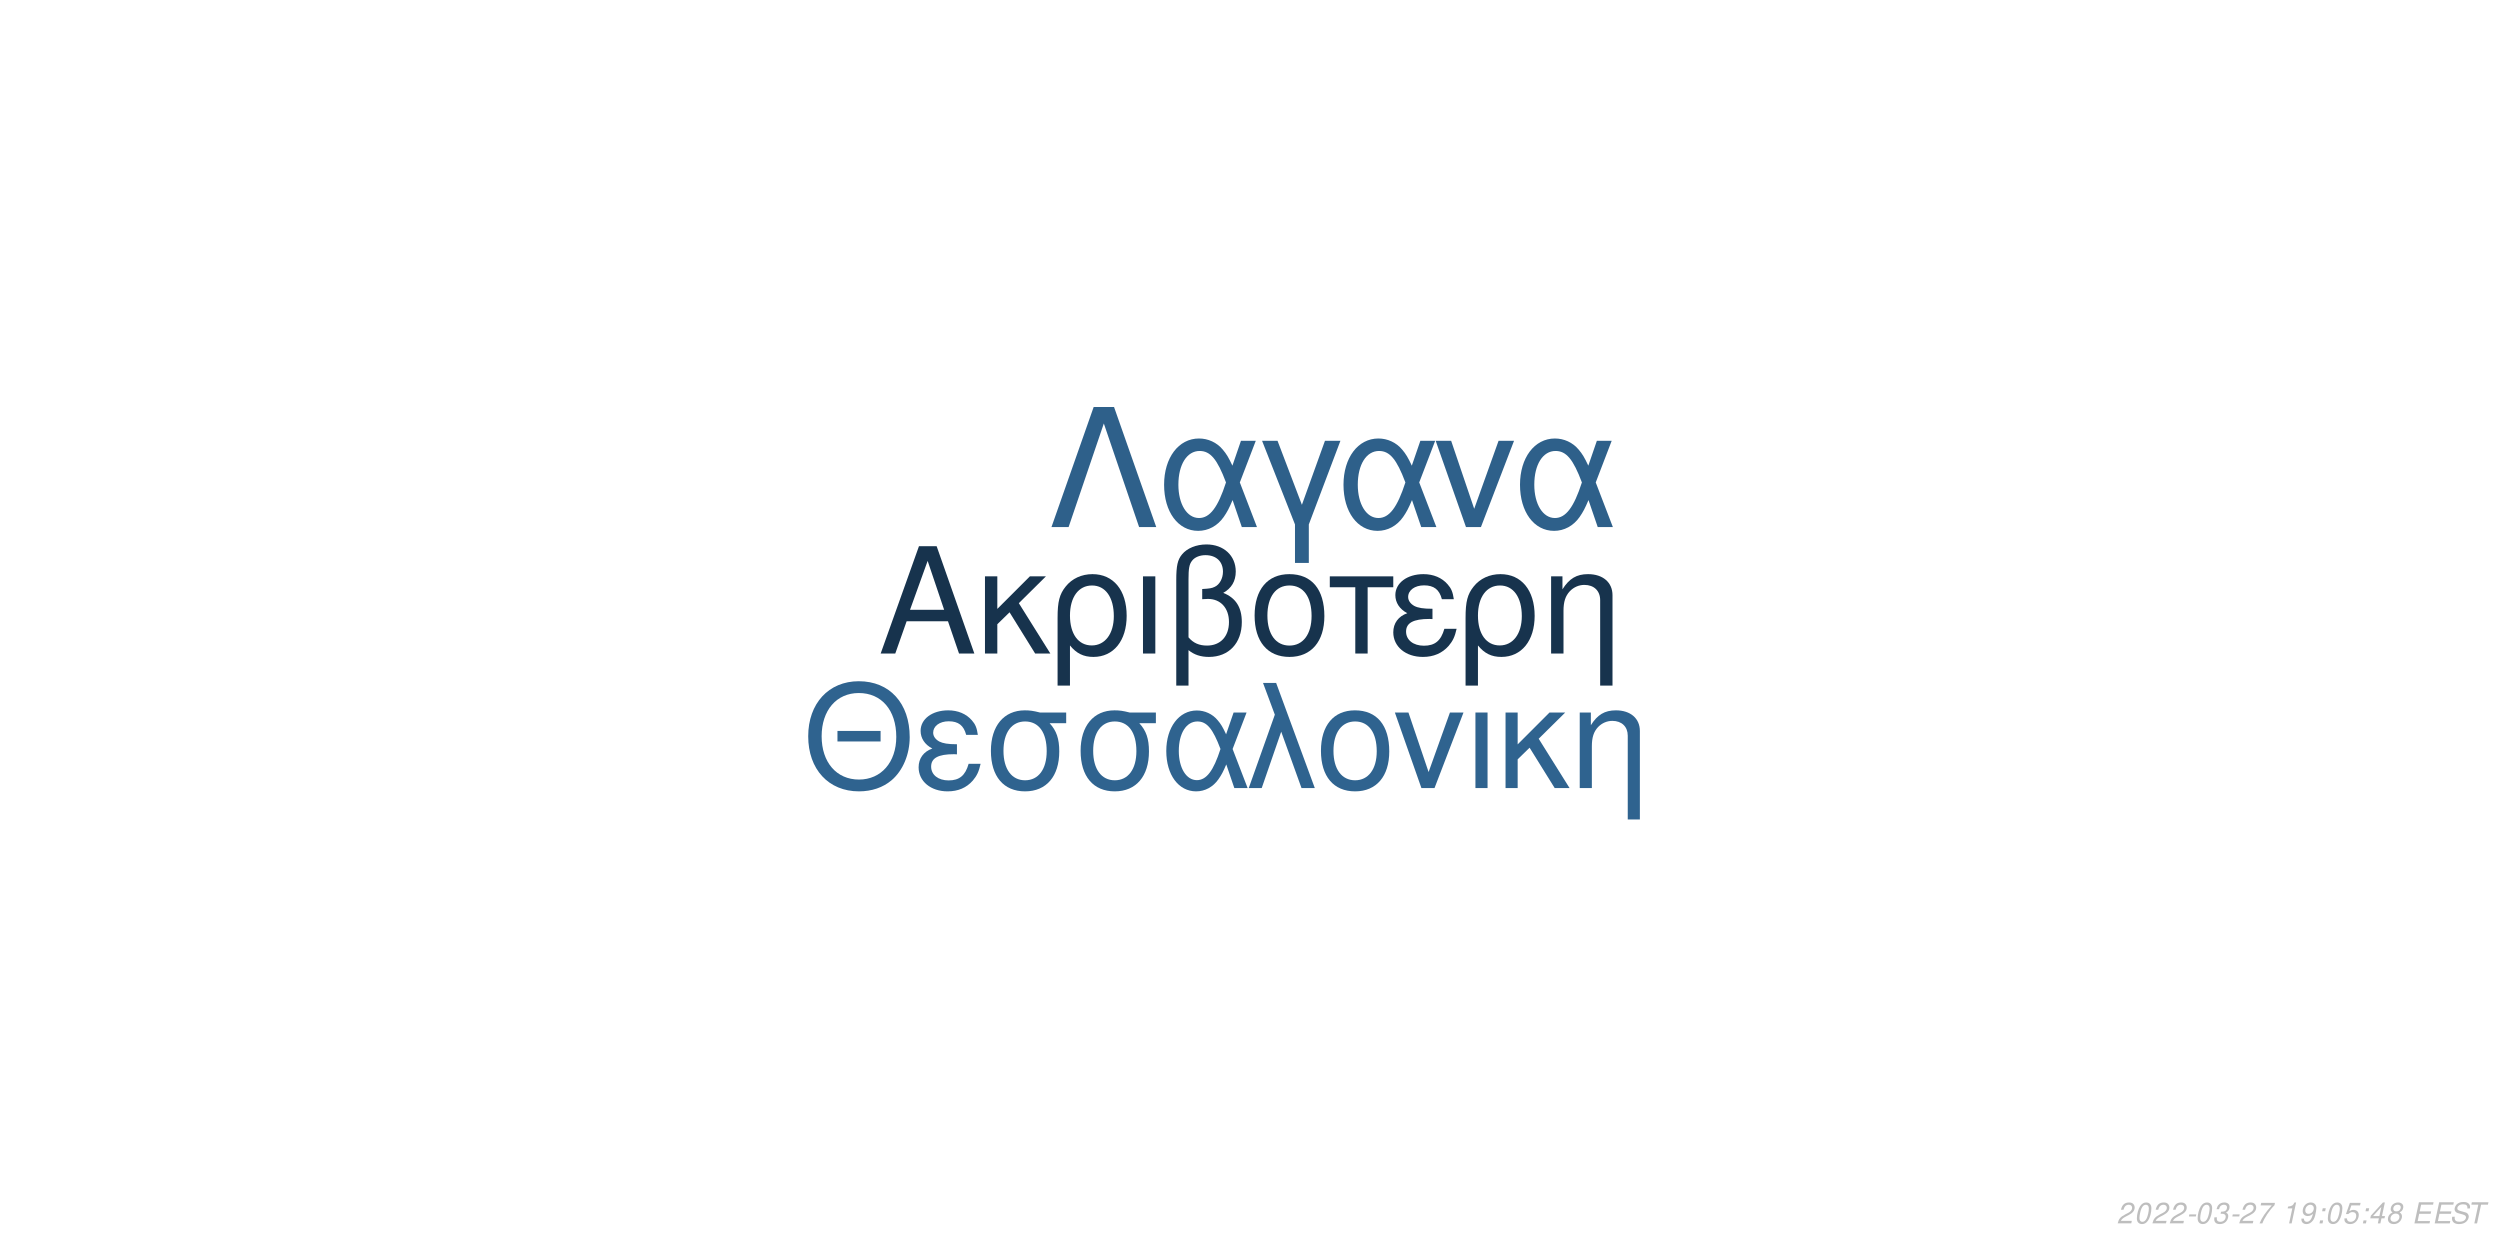
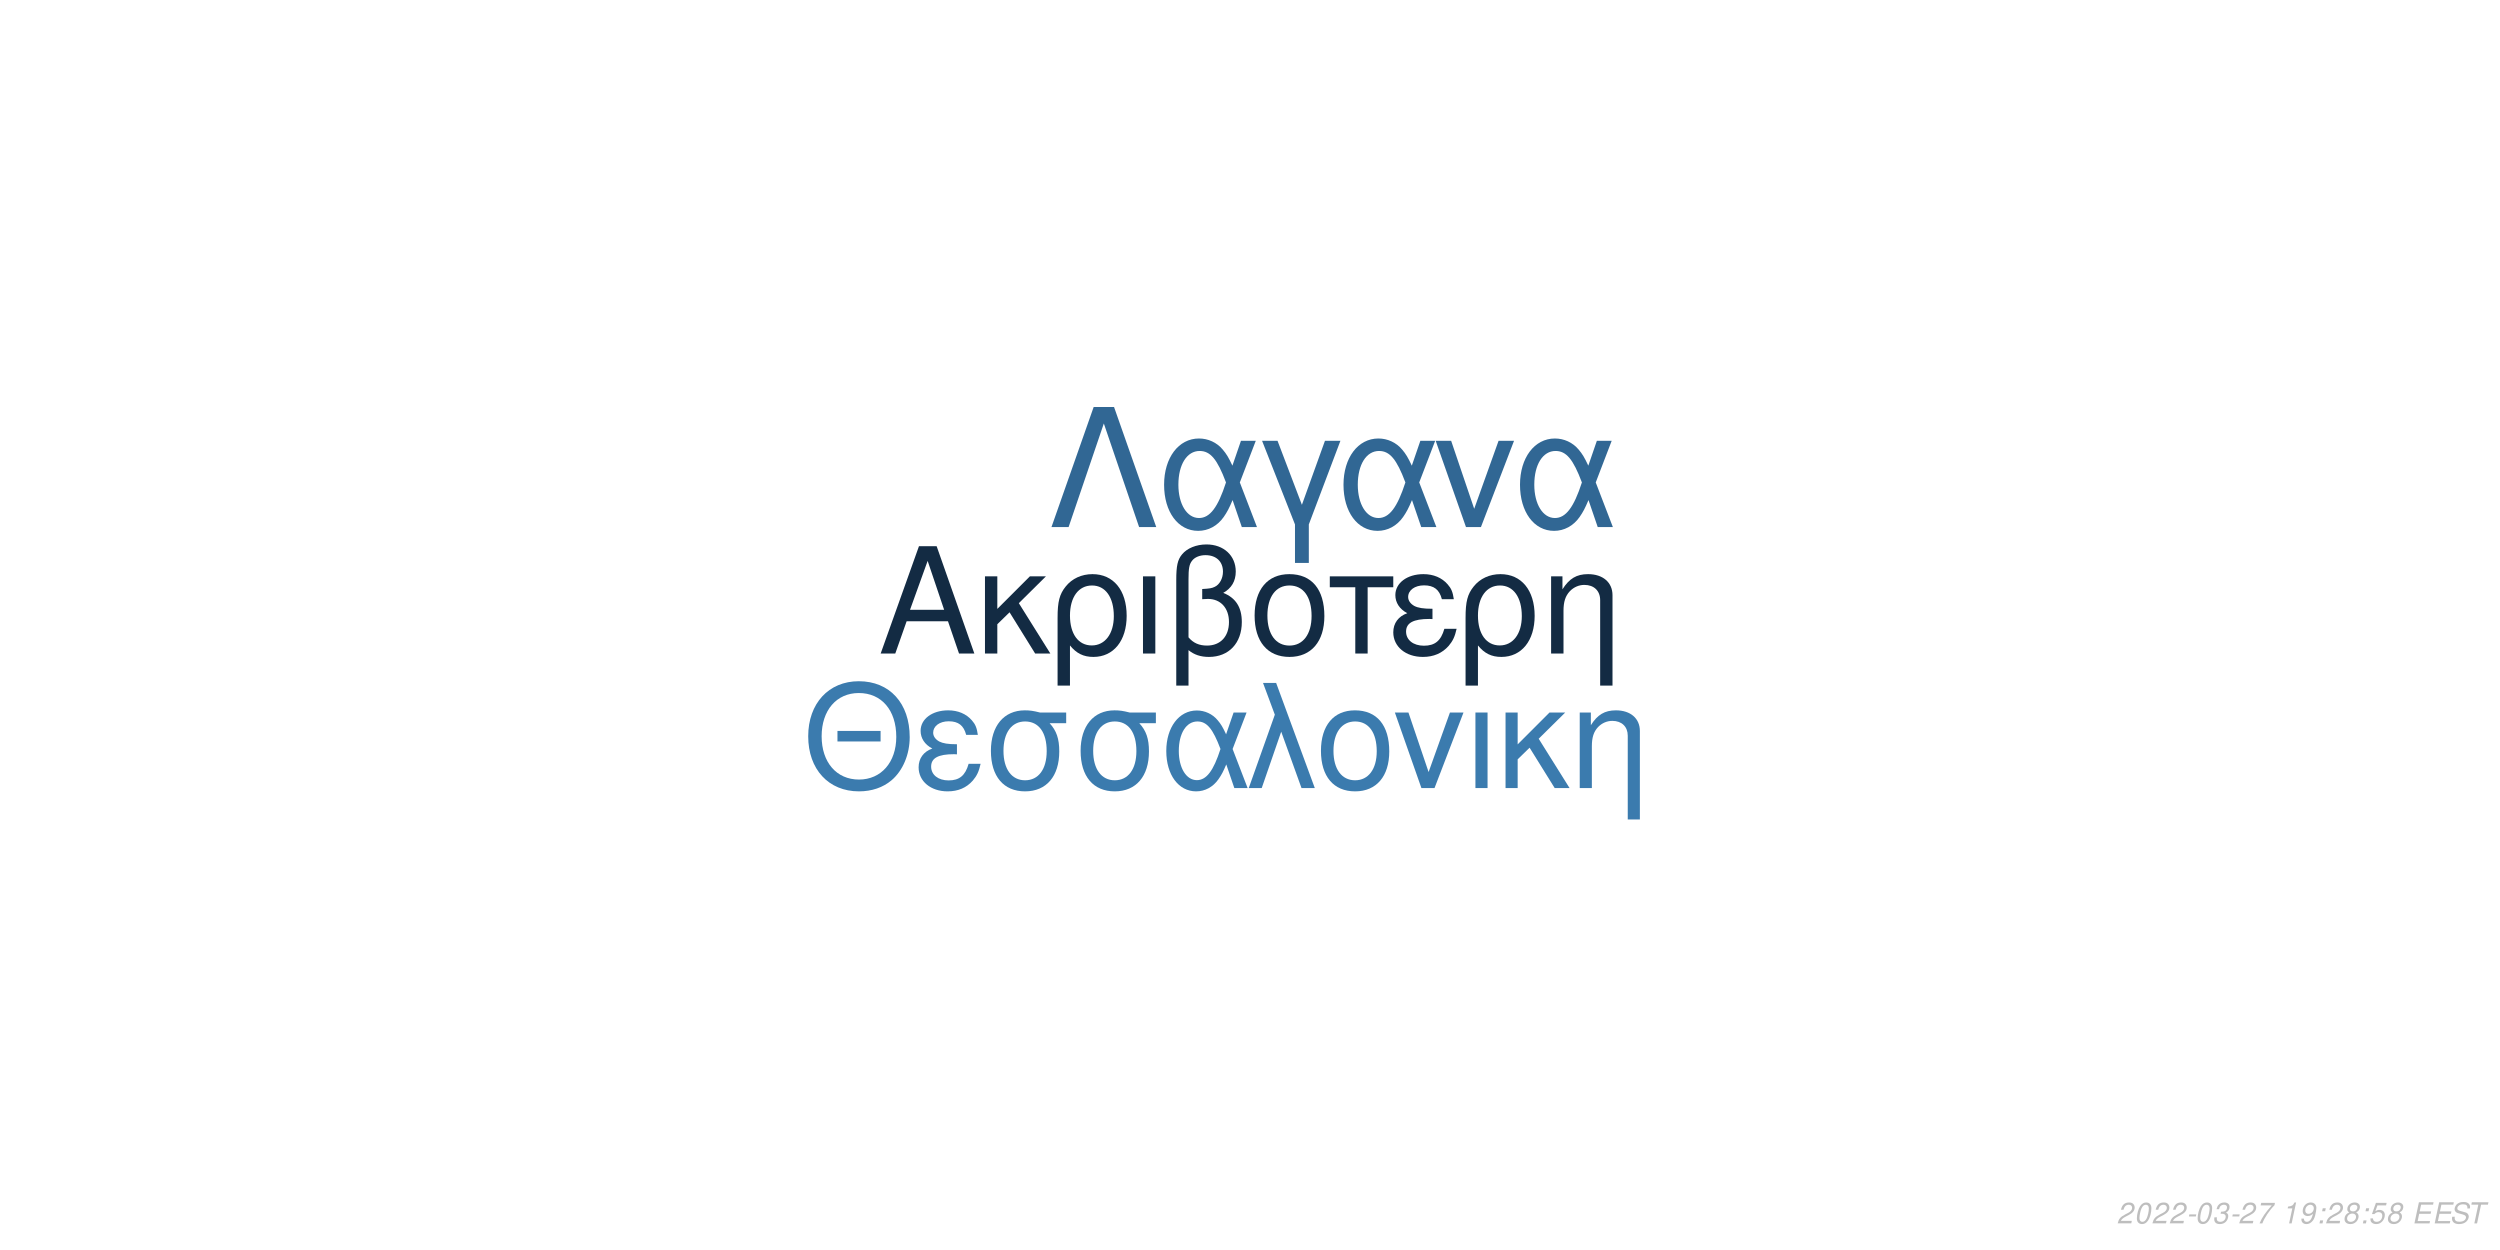
<svg xmlns="http://www.w3.org/2000/svg" xmlns:xlink="http://www.w3.org/1999/xlink" width="864pt" height="432pt" viewBox="0 0 864 432" version="1.1">
  <defs>
    <g>
      <symbol overflow="visible" id="glyph0-0">
        <path style="stroke:none;" d="" />
      </symbol>
      <symbol overflow="visible" id="glyph0-1">
        <path style="stroke:none;" d="M 24.125 -11.141 L 27.938 0 L 33.234 0 L 20.203 -37.094 L 14.094 -37.094 L 0.859 0 L 5.906 0 L 9.828 -11.141 Z M 22.797 -15.109 L 11 -15.109 L 17.094 -32.016 Z M 22.797 -15.109 " />
      </symbol>
      <symbol overflow="visible" id="glyph0-2">
        <path style="stroke:none;" d="M 7.172 -15.422 L 7.172 -26.672 L 2.906 -26.672 L 2.906 0 L 7.172 0 L 7.172 -10.125 L 11.406 -14.25 L 20.25 0 L 25.5 0 L 14.609 -17.406 L 23.969 -26.672 L 18.422 -26.672 Z M 7.172 -15.422 " />
      </symbol>
      <symbol overflow="visible" id="glyph0-3">
        <path style="stroke:none;" d="M 3 11.094 L 7.281 11.094 L 7.281 -2.797 C 9.516 -0.047 11.953 1.172 15.375 1.172 C 22.344 1.172 26.875 -4.422 26.875 -13.031 C 26.875 -21.891 22.297 -27.438 15.062 -27.438 C 11.297 -27.438 7.984 -25.906 5.797 -23.156 C 3.672 -20.516 3 -17.969 3 -12.359 Z M 14.906 -23.516 C 19.547 -23.516 22.438 -19.438 22.438 -12.922 C 22.438 -6.812 19.391 -2.797 14.812 -2.797 C 10.172 -2.797 7.281 -6.766 7.281 -13.125 C 7.281 -19.484 10.234 -23.516 14.906 -23.516 Z M 14.906 -23.516 " />
      </symbol>
      <symbol overflow="visible" id="glyph0-4">
        <path style="stroke:none;" d="M 3.516 0 L 7.781 0 L 7.781 -26.672 L 3.516 -26.672 Z M 3.516 0 " />
      </symbol>
      <symbol overflow="visible" id="glyph0-5">
        <path style="stroke:none;" d="M 4.016 11.094 L 8.25 11.094 L 8.25 -1.172 C 10.172 0.406 12.422 1.172 15.312 1.172 C 22.188 1.172 26.672 -3.609 26.672 -10.891 C 26.672 -15.984 24.578 -19.234 20.25 -20.969 C 23.109 -22.547 24.578 -25.031 24.578 -28.344 C 24.578 -33.844 20.406 -37.703 14.453 -37.703 C 10.938 -37.703 7.734 -36.391 6 -34.25 C 4.484 -32.422 4.016 -30.328 4.016 -25.391 Z M 8.25 -25.656 C 8.25 -29.359 8.5 -30.844 9.469 -32.062 C 10.375 -33.281 12.156 -34 14.094 -34 C 17.812 -34 20.156 -31.812 20.156 -28.297 C 20.156 -25.953 18.984 -23.812 17.297 -23.047 C 16.281 -22.547 15.469 -22.438 12.984 -22.297 L 12.984 -18.781 C 13.734 -18.828 14.344 -18.875 14.969 -18.875 C 19.344 -18.875 22.234 -15.719 22.234 -10.891 C 22.234 -5.906 19.281 -2.75 14.656 -2.75 C 11.953 -2.75 9.922 -3.609 8.25 -5.594 Z M 8.25 -25.656 " />
      </symbol>
      <symbol overflow="visible" id="glyph0-6">
        <path style="stroke:none;" d="M 14.094 -27.438 C 6.562 -27.438 2.094 -22.094 2.094 -13.125 C 2.094 -4.125 6.562 1.172 14.141 1.172 C 21.672 1.172 26.203 -4.172 26.203 -12.922 C 26.203 -22.188 21.828 -27.438 14.094 -27.438 Z M 14.141 -23.516 C 18.938 -23.516 21.781 -19.594 21.781 -12.984 C 21.781 -6.672 18.828 -2.75 14.141 -2.75 C 9.422 -2.75 6.516 -6.672 6.516 -13.125 C 6.516 -19.594 9.422 -23.516 14.141 -23.516 Z M 14.141 -23.516 " />
      </symbol>
      <symbol overflow="visible" id="glyph0-7">
        <path style="stroke:none;" d="M 7.891 0 L 12.156 0 L 12.156 -22.906 L 21.016 -22.906 L 21.016 -26.672 L -0.922 -26.672 L -0.922 -22.906 L 7.891 -22.906 Z M 7.891 0 " />
      </symbol>
      <symbol overflow="visible" id="glyph0-8">
        <path style="stroke:none;" d="M 14.562 -15.469 C 11.344 -15.469 9.562 -15.781 8.297 -16.438 C 6.922 -17.203 6.156 -18.328 6.156 -19.547 C 6.156 -21.891 8.453 -23.562 11.656 -23.562 C 15.062 -23.562 16.953 -22.094 17.812 -18.781 L 21.938 -18.781 C 21.578 -21.266 21.062 -22.5 19.797 -23.922 C 17.812 -26.203 14.906 -27.438 11.453 -27.438 C 5.797 -27.438 1.734 -24.375 1.734 -20.203 C 1.734 -17.609 3.156 -15.375 5.859 -13.938 C 2.797 -12.875 1.016 -10.484 1.016 -7.328 C 1.016 -2.391 5.297 1.172 11.25 1.172 C 14.969 1.172 17.906 -0.109 20.156 -2.641 C 21.578 -4.328 22.297 -5.797 22.906 -8.547 L 18.672 -8.547 C 17.5 -4.422 15.422 -2.703 11.609 -2.703 C 7.938 -2.703 5.438 -4.688 5.438 -7.578 C 5.438 -10.578 7.938 -11.953 13.484 -11.953 C 13.641 -11.953 14.094 -11.953 14.562 -11.906 Z M 14.562 -15.469 " />
      </symbol>
      <symbol overflow="visible" id="glyph0-9">
        <path style="stroke:none;" d="M 3.562 -26.672 L 3.562 0 L 7.844 0 L 7.844 -14.703 C 7.844 -17.906 8.5 -19.891 10.031 -21.531 C 11.406 -22.953 13.188 -23.719 15.062 -23.719 C 18.375 -23.719 20.516 -21.672 20.516 -18.469 L 20.516 11.094 L 24.781 11.094 L 24.781 -20.156 C 24.781 -24.578 21.469 -27.438 16.328 -27.438 C 12.359 -27.438 9.828 -25.906 7.484 -22.188 L 7.484 -26.672 Z M 3.562 -26.672 " />
      </symbol>
      <symbol overflow="visible" id="glyph1-0">
        <path style="stroke:none;" d="" />
      </symbol>
      <symbol overflow="visible" id="glyph1-1">
        <path style="stroke:none;" d="M 26.859 -19.734 L 11.953 -19.734 L 11.953 -16.094 L 26.859 -16.094 Z M 19.328 -36.922 C 8.922 -36.922 1.844 -29.25 1.844 -17.891 C 1.844 -6.484 8.875 1.141 19.391 1.141 C 23.812 1.141 27.703 -0.203 30.641 -2.688 C 34.578 -6.031 36.922 -11.656 36.922 -17.594 C 36.922 -29.297 30 -36.922 19.328 -36.922 Z M 19.328 -32.844 C 27.203 -32.844 32.281 -26.906 32.281 -17.688 C 32.281 -8.922 27.062 -2.938 19.391 -2.938 C 11.609 -2.938 6.484 -8.922 6.484 -17.891 C 6.484 -26.859 11.609 -32.844 19.328 -32.844 Z M 19.328 -32.844 " />
      </symbol>
      <symbol overflow="visible" id="glyph1-2">
        <path style="stroke:none;" d="M 14.25 -15.141 C 11.109 -15.141 9.375 -15.453 8.125 -16.094 C 6.781 -16.844 6.031 -17.938 6.031 -19.141 C 6.031 -21.422 8.266 -23.078 11.406 -23.078 C 14.75 -23.078 16.594 -21.625 17.438 -18.391 L 21.469 -18.391 C 21.125 -20.828 20.625 -22.031 19.391 -23.422 C 17.438 -25.656 14.594 -26.859 11.219 -26.859 C 5.688 -26.859 1.688 -23.875 1.688 -19.781 C 1.688 -17.234 3.094 -15.047 5.734 -13.656 C 2.734 -12.609 1 -10.266 1 -7.172 C 1 -2.344 5.188 1.141 11.016 1.141 C 14.656 1.141 17.547 -0.094 19.734 -2.594 C 21.125 -4.234 21.828 -5.688 22.422 -8.375 L 18.281 -8.375 C 17.141 -4.328 15.094 -2.641 11.359 -2.641 C 7.766 -2.641 5.328 -4.578 5.328 -7.422 C 5.328 -10.359 7.766 -11.703 13.203 -11.703 C 13.359 -11.703 13.797 -11.703 14.25 -11.656 Z M 14.25 -15.141 " />
      </symbol>
      <symbol overflow="visible" id="glyph1-3">
        <path style="stroke:none;" d="M 29 -26.109 L 19.938 -26.109 C 17.594 -26.703 16.438 -26.859 14.703 -26.859 C 7.469 -26.859 2.984 -21.469 2.984 -12.859 C 2.984 -4.031 7.375 1.141 14.797 1.141 C 22.172 1.141 26.609 -4.078 26.609 -12.656 C 26.609 -17.047 25.656 -19.828 23.266 -22.422 L 29 -22.422 Z M 14.797 -23.016 C 19.531 -23.016 22.266 -19.234 22.266 -12.75 C 22.266 -6.531 19.438 -2.688 14.797 -2.688 C 10.172 -2.688 7.328 -6.531 7.328 -12.859 C 7.328 -19.188 10.172 -23.016 14.797 -23.016 Z M 14.797 -23.016 " />
      </symbol>
      <symbol overflow="visible" id="glyph1-4">
        <path style="stroke:none;" d="M 29.344 -26.109 L 24.859 -26.109 L 22.266 -18.578 C 21.125 -21.031 20.484 -22.125 19.328 -23.469 C 17.547 -25.609 14.906 -26.812 12.156 -26.812 C 5.984 -26.812 1.594 -20.984 1.594 -12.812 C 1.594 -4.578 5.828 1.141 11.906 1.141 C 14.953 1.141 17.734 -0.344 19.625 -3.047 C 20.672 -4.531 21.281 -5.688 22.328 -8.172 L 25.109 0 L 29.703 0 L 24.516 -13.5 Z M 20.328 -13.5 C 17.891 -5.922 15.453 -2.734 12.156 -2.734 C 8.516 -2.734 5.922 -6.922 5.922 -12.812 C 5.922 -18.938 8.516 -23.016 12.359 -23.016 C 15.594 -23.016 17.688 -20.531 20.328 -13.5 Z M 20.328 -13.5 " />
      </symbol>
      <symbol overflow="visible" id="glyph1-5">
        <path style="stroke:none;" d="M 1.094 0 L 5.578 0 L 12.312 -19.484 L 19.328 0 L 23.922 0 L 10.562 -36.328 L 6.031 -36.328 L 10.109 -25.359 Z M 1.094 0 " />
      </symbol>
      <symbol overflow="visible" id="glyph1-6">
        <path style="stroke:none;" d="M 13.797 -26.859 C 6.422 -26.859 2.047 -21.625 2.047 -12.859 C 2.047 -4.031 6.422 1.141 13.859 1.141 C 21.234 1.141 25.656 -4.078 25.656 -12.656 C 25.656 -21.719 21.375 -26.859 13.797 -26.859 Z M 13.859 -23.016 C 18.531 -23.016 21.328 -19.188 21.328 -12.703 C 21.328 -6.531 18.438 -2.688 13.859 -2.688 C 9.219 -2.688 6.375 -6.531 6.375 -12.859 C 6.375 -19.188 9.219 -23.016 13.859 -23.016 Z M 13.859 -23.016 " />
      </symbol>
      <symbol overflow="visible" id="glyph1-7">
        <path style="stroke:none;" d="M 14.297 0 L 24.312 -26.109 L 19.625 -26.109 L 12.25 -5.531 L 5.281 -26.109 L 0.594 -26.109 L 9.766 0 Z M 14.297 0 " />
      </symbol>
      <symbol overflow="visible" id="glyph1-8">
        <path style="stroke:none;" d="M 3.438 0 L 7.625 0 L 7.625 -26.109 L 3.438 -26.109 Z M 3.438 0 " />
      </symbol>
      <symbol overflow="visible" id="glyph1-9">
        <path style="stroke:none;" d="M 7.031 -15.094 L 7.031 -26.109 L 2.844 -26.109 L 2.844 0 L 7.031 0 L 7.031 -9.922 L 11.156 -13.953 L 19.828 0 L 24.969 0 L 14.297 -17.047 L 23.469 -26.109 L 18.031 -26.109 Z M 7.031 -15.094 " />
      </symbol>
      <symbol overflow="visible" id="glyph1-10">
        <path style="stroke:none;" d="M 3.484 -26.109 L 3.484 0 L 7.672 0 L 7.672 -14.406 C 7.672 -17.547 8.328 -19.484 9.812 -21.078 C 11.156 -22.469 12.906 -23.219 14.75 -23.219 C 17.984 -23.219 20.078 -21.234 20.078 -18.094 L 20.078 10.859 L 24.266 10.859 L 24.266 -19.734 C 24.266 -24.062 21.031 -26.859 16 -26.859 C 12.109 -26.859 9.609 -25.359 7.328 -21.719 L 7.328 -26.109 Z M 3.484 -26.109 " />
      </symbol>
      <symbol overflow="visible" id="glyph2-0">
        <path style="stroke:none;" d="" />
      </symbol>
      <symbol overflow="visible" id="glyph2-1">
        <path style="stroke:none;" d="M 22.531 -41.484 L 15.484 -41.484 L 0.906 0 L 6.828 0 L 19 -35.797 L 31.188 0 L 37.109 0 Z M 22.531 -41.484 " />
      </symbol>
      <symbol overflow="visible" id="glyph2-2">
        <path style="stroke:none;" d="M 33.516 -29.812 L 28.391 -29.812 L 25.438 -21.219 C 24.125 -24.016 23.391 -25.266 22.078 -26.797 C 20.031 -29.25 17.016 -30.609 13.891 -30.609 C 6.828 -30.609 1.828 -23.953 1.828 -14.625 C 1.828 -5.234 6.656 1.312 13.594 1.312 C 17.078 1.312 20.266 -0.391 22.422 -3.469 C 23.609 -5.172 24.297 -6.484 25.5 -9.328 L 28.688 0 L 33.922 0 L 28 -15.422 Z M 23.219 -15.422 C 20.422 -6.766 17.641 -3.125 13.891 -3.125 C 9.734 -3.125 6.766 -7.906 6.766 -14.625 C 6.766 -21.625 9.734 -26.297 14.109 -26.297 C 17.812 -26.297 20.203 -23.453 23.219 -15.422 Z M 23.219 -15.422 " />
      </symbol>
      <symbol overflow="visible" id="glyph2-3">
        <path style="stroke:none;" d="M 12.062 12.406 L 16.844 12.406 L 16.844 -0.906 L 27.766 -29.812 L 22.422 -29.812 L 14.453 -7.688 L 6.031 -29.812 L 0.688 -29.812 L 12.062 -0.906 Z M 12.062 12.406 " />
      </symbol>
      <symbol overflow="visible" id="glyph2-4">
        <path style="stroke:none;" d="M 16.328 0 L 27.766 -29.812 L 22.422 -29.812 L 14 -6.312 L 6.031 -29.812 L 0.688 -29.812 L 11.156 0 Z M 16.328 0 " />
      </symbol>
      <symbol overflow="visible" id="glyph3-0">
        <path style="stroke:none;" d="" />
      </symbol>
      <symbol overflow="visible" id="glyph3-1">
        <path style="stroke:none;" d="M 5.234 -0.875 L 1.469 -0.875 C 1.641 -1.375 2.203 -1.891 3.109 -2.344 L 4.234 -2.938 C 5.562 -3.625 6.219 -4.469 6.219 -5.484 C 6.219 -5.938 6.062 -6.359 5.797 -6.656 C 5.469 -7.047 4.984 -7.234 4.312 -7.234 C 2.766 -7.234 1.891 -6.453 1.484 -4.734 L 2.375 -4.734 C 2.484 -5.188 2.609 -5.484 2.797 -5.75 C 3.094 -6.203 3.609 -6.453 4.188 -6.453 C 4.891 -6.453 5.344 -6.031 5.344 -5.375 C 5.344 -4.703 4.859 -4.094 4.016 -3.656 L 2.984 -3.125 C 1.234 -2.188 0.797 -1.656 0.344 -0.016 L 5.047 -0.016 Z M 5.234 -0.875 " />
      </symbol>
      <symbol overflow="visible" id="glyph3-2">
        <path style="stroke:none;" d="M 4.203 -7.234 C 3.375 -7.234 2.688 -6.812 2.125 -5.984 C 1.484 -5.047 0.984 -3.188 0.984 -1.734 C 0.984 -1.109 1.172 -0.562 1.484 -0.266 C 1.797 0.047 2.281 0.234 2.766 0.234 C 3.625 0.234 4.281 -0.156 4.859 -1.016 C 5.516 -1.953 6 -3.797 6 -5.266 C 6 -6.5 5.328 -7.234 4.203 -7.234 Z M 4.094 -6.453 C 4.734 -6.453 5.125 -5.984 5.125 -5.156 C 5.125 -4.203 4.781 -2.625 4.406 -1.812 C 3.984 -0.938 3.516 -0.547 2.875 -0.547 C 2.25 -0.547 1.875 -1.031 1.875 -1.828 C 1.875 -2.797 2.203 -4.344 2.594 -5.203 C 2.984 -6.047 3.453 -6.453 4.094 -6.453 Z M 4.094 -6.453 " />
      </symbol>
      <symbol overflow="visible" id="glyph3-3">
        <path style="stroke:none;" d="M 3.516 -3.125 L 1.125 -3.125 L 0.969 -2.406 L 3.359 -2.406 Z M 3.516 -3.125 " />
      </symbol>
      <symbol overflow="visible" id="glyph3-4">
        <path style="stroke:none;" d="M 2.922 -3.312 C 3.125 -3.344 3.234 -3.344 3.375 -3.344 C 4.203 -3.344 4.688 -3 4.688 -2.406 C 4.688 -1.312 3.906 -0.547 2.781 -0.547 C 2.047 -0.547 1.594 -0.938 1.594 -1.562 C 1.594 -1.719 1.609 -1.844 1.656 -2.094 L 0.766 -2.094 C 0.734 -1.797 0.719 -1.641 0.719 -1.469 C 0.719 -0.375 1.406 0.234 2.641 0.234 C 3.547 0.234 4.297 -0.078 4.812 -0.656 C 5.266 -1.156 5.562 -1.875 5.562 -2.547 C 5.562 -3.125 5.344 -3.453 4.797 -3.734 C 5.641 -4.234 6.016 -4.844 6.016 -5.734 C 6.016 -6.656 5.312 -7.234 4.203 -7.234 C 3.375 -7.234 2.672 -6.938 2.188 -6.375 C 1.891 -6.031 1.703 -5.641 1.516 -4.906 L 2.391 -4.906 C 2.5 -5.359 2.594 -5.594 2.734 -5.812 C 3.047 -6.234 3.516 -6.453 4.078 -6.453 C 4.734 -6.453 5.141 -6.125 5.141 -5.578 C 5.141 -5.188 5.016 -4.797 4.797 -4.547 C 4.516 -4.234 4 -4.062 3.266 -4.062 L 3.078 -4.062 Z M 2.922 -3.312 " />
      </symbol>
      <symbol overflow="visible" id="glyph3-5">
        <path style="stroke:none;" d="M 6.703 -7.094 L 1.953 -7.094 L 1.766 -6.219 L 5.594 -6.219 C 3.344 -3.688 2.266 -2.109 1.375 0 L 2.344 0 C 3.031 -1.906 4.828 -4.594 6.547 -6.281 Z M 6.703 -7.094 " />
      </symbol>
      <symbol overflow="visible" id="glyph3-6">
        <path style="stroke:none;" d="" />
      </symbol>
      <symbol overflow="visible" id="glyph3-7">
        <path style="stroke:none;" d="M 3.703 -5.188 L 2.594 0 L 3.469 0 L 5.016 -7.234 L 4.438 -7.234 C 3.906 -6.156 3.688 -6.016 2.234 -5.812 L 2.109 -5.188 Z M 3.703 -5.188 " />
      </symbol>
      <symbol overflow="visible" id="glyph3-8">
        <path style="stroke:none;" d="M 0.844 -1.656 C 0.844 -1.547 0.844 -1.438 0.844 -1.375 C 0.844 -0.406 1.531 0.234 2.578 0.234 C 3.203 0.234 3.766 0.016 4.297 -0.438 C 4.938 -1 5.312 -1.656 5.594 -2.719 C 5.844 -3.672 6.016 -4.766 6.016 -5.375 C 6.016 -5.844 5.844 -6.328 5.547 -6.656 C 5.203 -7.031 4.703 -7.234 4.062 -7.234 C 2.516 -7.234 1.297 -5.938 1.297 -4.266 C 1.297 -3.203 1.984 -2.547 3.047 -2.547 C 3.484 -2.547 3.953 -2.672 4.281 -2.891 C 4.406 -2.984 4.547 -3.078 4.828 -3.344 C 4.438 -1.484 3.703 -0.547 2.703 -0.547 C 2.109 -0.547 1.719 -0.938 1.719 -1.547 L 1.719 -1.656 Z M 3.953 -6.453 C 4.625 -6.453 5.141 -5.953 5.141 -5.281 C 5.141 -4.188 4.312 -3.312 3.297 -3.312 C 2.594 -3.312 2.172 -3.734 2.172 -4.453 C 2.172 -5.562 2.984 -6.453 3.953 -6.453 Z M 3.953 -6.453 " />
      </symbol>
      <symbol overflow="visible" id="glyph3-9">
        <path style="stroke:none;" d="M 2.359 -1.031 L 1.312 -1.031 L 1.094 0 L 2.141 0 Z M 3.266 -5.234 L 2.219 -5.234 L 2 -4.203 L 3.047 -4.203 Z M 3.266 -5.234 " />
      </symbol>
      <symbol overflow="visible" id="glyph3-10">
+         <path style="stroke:none;" d="M 4.766 -3.797 C 5.078 -3.969 5.234 -4.078 5.438 -4.234 C 5.812 -4.594 6.062 -5.172 6.062 -5.734 C 6.062 -6.625 5.344 -7.234 4.266 -7.234 C 2.812 -7.234 1.703 -6.219 1.703 -4.875 C 1.703 -4.406 1.875 -4.125 2.359 -3.812 C 1.297 -3.312 0.75 -2.516 0.75 -1.469 C 0.75 -0.438 1.547 0.234 2.812 0.234 C 3.656 0.234 4.359 -0.094 4.938 -0.734 C 5.359 -1.234 5.609 -1.859 5.609 -2.438 C 5.609 -3.047 5.312 -3.516 4.766 -3.797 Z M 4.109 -6.453 C 4.797 -6.453 5.188 -6.125 5.188 -5.578 C 5.188 -5.266 5.062 -4.922 4.859 -4.672 C 4.562 -4.312 4.188 -4.156 3.656 -4.156 C 2.984 -4.156 2.594 -4.453 2.594 -4.984 C 2.594 -5.859 3.203 -6.453 4.109 -6.453 Z M 3.453 -3.406 C 4.234 -3.406 4.734 -2.984 4.734 -2.312 C 4.734 -1.312 3.922 -0.547 2.875 -0.547 C 2.125 -0.547 1.625 -0.969 1.625 -1.625 C 1.625 -2.609 2.438 -3.406 3.453 -3.406 Z M 3.453 -3.406 " />
+       </symbol>
+       <symbol overflow="visible" id="glyph3-11">
        <path style="stroke:none;" d="M 6.297 -7.094 L 2.594 -7.094 L 1.234 -3.234 L 2.047 -3.234 C 2.656 -3.766 2.938 -3.906 3.531 -3.906 C 4.328 -3.906 4.797 -3.453 4.797 -2.688 C 4.797 -1.438 3.969 -0.547 2.828 -0.547 C 2.031 -0.547 1.609 -0.938 1.578 -1.734 L 0.703 -1.734 L 0.703 -1.516 C 0.703 -0.938 0.844 -0.547 1.188 -0.266 C 1.562 0.062 2.078 0.234 2.703 0.234 C 3.656 0.234 4.391 -0.156 4.984 -0.922 C 5.422 -1.5 5.672 -2.234 5.672 -2.953 C 5.672 -4 4.938 -4.672 3.812 -4.672 C 3.328 -4.672 2.906 -4.547 2.406 -4.234 L 3.109 -6.219 L 6.109 -6.219 Z M 6.297 -7.094 " />
      </symbol>
-       <symbol overflow="visible" id="glyph3-11">
-         <path style="stroke:none;" d="M 3.625 -1.75 L 3.266 0 L 4.141 0 L 4.516 -1.75 L 5.562 -1.75 L 5.734 -2.531 L 4.688 -2.531 L 5.688 -7.234 L 5.016 -7.234 L 0.844 -2.672 L 0.641 -1.75 Z M 3.797 -2.531 L 1.594 -2.531 L 4.469 -5.703 Z M 3.797 -2.531 " />
-       </symbol>
      <symbol overflow="visible" id="glyph3-12">
-         <path style="stroke:none;" d="M 4.766 -3.797 C 5.078 -3.969 5.234 -4.078 5.438 -4.234 C 5.812 -4.594 6.062 -5.172 6.062 -5.734 C 6.062 -6.625 5.344 -7.234 4.266 -7.234 C 2.812 -7.234 1.703 -6.219 1.703 -4.875 C 1.703 -4.406 1.875 -4.125 2.359 -3.812 C 1.297 -3.312 0.75 -2.516 0.75 -1.469 C 0.75 -0.438 1.547 0.234 2.812 0.234 C 3.656 0.234 4.359 -0.094 4.938 -0.734 C 5.359 -1.234 5.609 -1.859 5.609 -2.438 C 5.609 -3.047 5.312 -3.516 4.766 -3.797 Z M 4.109 -6.453 C 4.797 -6.453 5.188 -6.125 5.188 -5.578 C 5.188 -5.266 5.062 -4.922 4.859 -4.672 C 4.562 -4.312 4.188 -4.156 3.656 -4.156 C 2.984 -4.156 2.594 -4.453 2.594 -4.984 C 2.594 -5.859 3.203 -6.453 4.109 -6.453 Z M 3.453 -3.406 C 4.234 -3.406 4.734 -2.984 4.734 -2.312 C 4.734 -1.312 3.922 -0.547 2.875 -0.547 C 2.125 -0.547 1.625 -0.969 1.625 -1.625 C 1.625 -2.609 2.438 -3.406 3.453 -3.406 Z M 3.453 -3.406 " />
+         <path style="stroke:none;" d="M 2.547 -3.312 L 6.5 -3.312 L 6.688 -4.141 L 2.719 -4.141 L 3.219 -6.469 L 7.344 -6.469 L 7.516 -7.297 L 2.453 -7.297 L 0.906 0 L 6.125 0 L 6.297 -0.812 L 2.016 -0.812 Z M 2.547 -3.312 " />
      </symbol>
      <symbol overflow="visible" id="glyph3-13">
-         <path style="stroke:none;" d="M 2.547 -3.312 L 6.5 -3.312 L 6.688 -4.141 L 2.719 -4.141 L 3.219 -6.469 L 7.344 -6.469 L 7.516 -7.297 L 2.453 -7.297 L 0.906 0 L 6.125 0 L 6.297 -0.812 L 2.016 -0.812 Z M 2.547 -3.312 " />
+         <path style="stroke:none;" d="M 7.062 -5.156 C 7.125 -5.438 7.141 -5.562 7.141 -5.703 C 7.141 -6.156 6.938 -6.594 6.594 -6.891 C 6.188 -7.25 5.656 -7.406 4.875 -7.406 C 3.844 -7.406 3.047 -7.125 2.5 -6.562 C 2.094 -6.141 1.781 -5.438 1.781 -4.922 C 1.781 -4.297 2.219 -3.766 2.891 -3.562 L 4.594 -3.094 C 5.406 -2.859 5.734 -2.578 5.734 -2.094 C 5.734 -1.781 5.547 -1.406 5.266 -1.141 C 4.844 -0.766 4.266 -0.578 3.453 -0.578 C 2.328 -0.578 1.812 -0.984 1.812 -1.906 C 1.812 -2.047 1.812 -2.125 1.844 -2.312 L 0.984 -2.312 C 0.906 -2.062 0.891 -1.906 0.891 -1.688 C 0.891 -0.484 1.797 0.234 3.297 0.234 C 4.359 0.234 5.234 -0.062 5.812 -0.609 C 6.344 -1.078 6.688 -1.797 6.688 -2.375 C 6.688 -2.641 6.609 -2.906 6.453 -3.156 C 6.234 -3.5 5.938 -3.703 5.469 -3.828 L 3.75 -4.312 C 2.984 -4.547 2.734 -4.734 2.734 -5.188 C 2.734 -5.547 2.875 -5.844 3.188 -6.109 C 3.547 -6.438 4.031 -6.594 4.703 -6.594 C 5.266 -6.594 5.688 -6.484 5.906 -6.297 C 6.094 -6.125 6.219 -5.797 6.219 -5.516 C 6.219 -5.422 6.203 -5.344 6.188 -5.156 Z M 7.062 -5.156 " />
      </symbol>
      <symbol overflow="visible" id="glyph3-14">
-         <path style="stroke:none;" d="M 7.062 -5.156 C 7.125 -5.438 7.141 -5.562 7.141 -5.703 C 7.141 -6.156 6.938 -6.594 6.594 -6.891 C 6.188 -7.25 5.656 -7.406 4.875 -7.406 C 3.844 -7.406 3.047 -7.125 2.5 -6.562 C 2.094 -6.141 1.781 -5.438 1.781 -4.922 C 1.781 -4.297 2.219 -3.766 2.891 -3.562 L 4.594 -3.094 C 5.406 -2.859 5.734 -2.578 5.734 -2.094 C 5.734 -1.781 5.547 -1.406 5.266 -1.141 C 4.844 -0.766 4.266 -0.578 3.453 -0.578 C 2.328 -0.578 1.812 -0.984 1.812 -1.906 C 1.812 -2.047 1.812 -2.125 1.844 -2.312 L 0.984 -2.312 C 0.906 -2.062 0.891 -1.906 0.891 -1.688 C 0.891 -0.484 1.797 0.234 3.297 0.234 C 4.359 0.234 5.234 -0.062 5.812 -0.609 C 6.344 -1.078 6.688 -1.797 6.688 -2.375 C 6.688 -2.641 6.609 -2.906 6.453 -3.156 C 6.234 -3.5 5.938 -3.703 5.469 -3.828 L 3.75 -4.312 C 2.984 -4.547 2.734 -4.734 2.734 -5.188 C 2.734 -5.547 2.875 -5.844 3.188 -6.109 C 3.547 -6.438 4.031 -6.594 4.703 -6.594 C 5.266 -6.594 5.688 -6.484 5.906 -6.297 C 6.094 -6.125 6.219 -5.797 6.219 -5.516 C 6.219 -5.422 6.203 -5.344 6.188 -5.156 Z M 7.062 -5.156 " />
-       </symbol>
-       <symbol overflow="visible" id="glyph3-15">
        <path style="stroke:none;" d="M 4.938 -6.469 L 7.312 -6.469 L 7.484 -7.297 L 1.75 -7.297 L 1.578 -6.469 L 3.984 -6.469 L 2.609 0 L 3.547 0 Z M 4.938 -6.469 " />
      </symbol>
    </g>
  </defs>
  <g id="surface1">
    <rect x="0" y="0" width="864" height="432" style="fill:rgb(100%,100%,100%);fill-opacity:1;stroke:none;" />
-     <g style="fill:rgb(9.02%,20%,30.196%);fill-opacity:1;">
+     <g style="fill:rgb(7.451%,16.863%,26.275%);fill-opacity:1;">
      <use xlink:href="#glyph0-1" x="303.5" y="225.861" />
      <use xlink:href="#glyph0-2" x="337.5" y="225.861" />
      <use xlink:href="#glyph0-3" x="362.5" y="225.861" />
      <use xlink:href="#glyph0-4" x="391.5" y="225.861" />
      <use xlink:href="#glyph0-5" x="402.5" y="225.861" />
      <use xlink:href="#glyph0-6" x="431.5" y="225.861" />
      <use xlink:href="#glyph0-7" x="460.5" y="225.861" />
      <use xlink:href="#glyph0-8" x="480.5" y="225.861" />
      <use xlink:href="#glyph0-3" x="503.5" y="225.861" />
      <use xlink:href="#glyph0-9" x="532.5" y="225.861" />
    </g>
-     <g style="fill:rgb(18.431%,38.824%,56.078%);fill-opacity:1;">
+     <g style="fill:rgb(23.137%,48.235%,68.235%);fill-opacity:1;">
      <use xlink:href="#glyph1-1" x="277.473" y="272.354" />
      <use xlink:href="#glyph1-2" x="316.473" y="272.354" />
      <use xlink:href="#glyph1-3" x="339.473" y="272.354" />
      <use xlink:href="#glyph1-3" x="370.473" y="272.354" />
      <use xlink:href="#glyph1-4" x="401.473" y="272.354" />
      <use xlink:href="#glyph1-5" x="430.473" y="272.354" />
      <use xlink:href="#glyph1-6" x="454.473" y="272.354" />
      <use xlink:href="#glyph1-7" x="481.473" y="272.354" />
      <use xlink:href="#glyph1-8" x="506.473" y="272.354" />
      <use xlink:href="#glyph1-9" x="517.473" y="272.354" />
      <use xlink:href="#glyph1-10" x="542.473" y="272.354" />
    </g>
-     <g style="fill:rgb(18.039%,37.647%,54.118%);fill-opacity:1;">
+     <g style="fill:rgb(19.216%,40.392%,58.039%);fill-opacity:1;">
      <use xlink:href="#glyph2-1" x="362.484" y="182.152" />
      <use xlink:href="#glyph2-2" x="400.484" y="182.152" />
      <use xlink:href="#glyph2-3" x="435.484" y="182.152" />
      <use xlink:href="#glyph2-2" x="462.484" y="182.152" />
      <use xlink:href="#glyph2-4" x="495.484" y="182.152" />
      <use xlink:href="#glyph2-2" x="523.484" y="182.152" />
    </g>
    <g style="fill:rgb(74.51%,74.51%,74.51%);fill-opacity:1;">
      <use xlink:href="#glyph3-1" x="731.52" y="422.81" />
      <use xlink:href="#glyph3-2" x="737.52" y="422.81" />
      <use xlink:href="#glyph3-1" x="743.52" y="422.81" />
      <use xlink:href="#glyph3-1" x="749.52" y="422.81" />
      <use xlink:href="#glyph3-3" x="755.52" y="422.81" />
      <use xlink:href="#glyph3-2" x="758.52" y="422.81" />
      <use xlink:href="#glyph3-4" x="764.52" y="422.81" />
      <use xlink:href="#glyph3-3" x="770.52" y="422.81" />
      <use xlink:href="#glyph3-1" x="773.52" y="422.81" />
      <use xlink:href="#glyph3-5" x="779.52" y="422.81" />
      <use xlink:href="#glyph3-6" x="785.52" y="422.81" />
      <use xlink:href="#glyph3-7" x="788.52" y="422.81" />
      <use xlink:href="#glyph3-8" x="794.52" y="422.81" />
      <use xlink:href="#glyph3-9" x="800.52" y="422.81" />
-       <use xlink:href="#glyph3-2" x="803.52" y="422.81" />
+       <use xlink:href="#glyph3-1" x="803.52" y="422.81" />
      <use xlink:href="#glyph3-10" x="809.52" y="422.81" />
      <use xlink:href="#glyph3-9" x="815.52" y="422.81" />
      <use xlink:href="#glyph3-11" x="818.52" y="422.81" />
-       <use xlink:href="#glyph3-12" x="824.52" y="422.81" />
+       <use xlink:href="#glyph3-10" x="824.52" y="422.81" />
      <use xlink:href="#glyph3-6" x="830.52" y="422.81" />
-       <use xlink:href="#glyph3-13" x="833.52" y="422.81" />
-       <use xlink:href="#glyph3-13" x="840.52" y="422.81" />
-       <use xlink:href="#glyph3-14" x="846.52" y="422.81" />
-       <use xlink:href="#glyph3-15" x="852.52" y="422.81" />
+       <use xlink:href="#glyph3-12" x="833.52" y="422.81" />
+       <use xlink:href="#glyph3-12" x="840.52" y="422.81" />
+       <use xlink:href="#glyph3-13" x="846.52" y="422.81" />
+       <use xlink:href="#glyph3-14" x="852.52" y="422.81" />
    </g>
  </g>
</svg>
